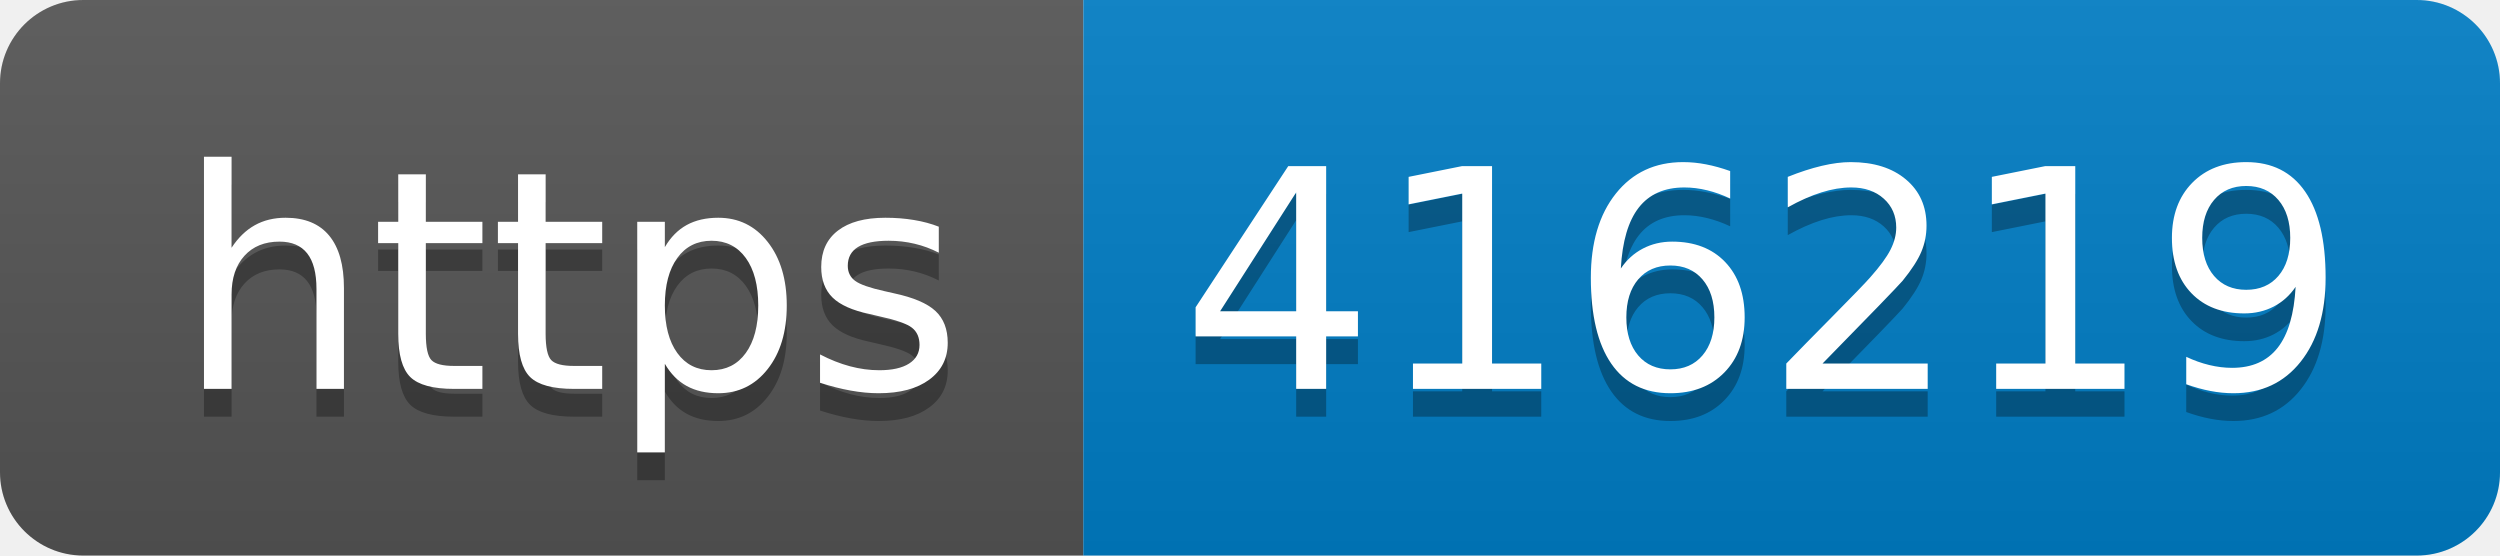
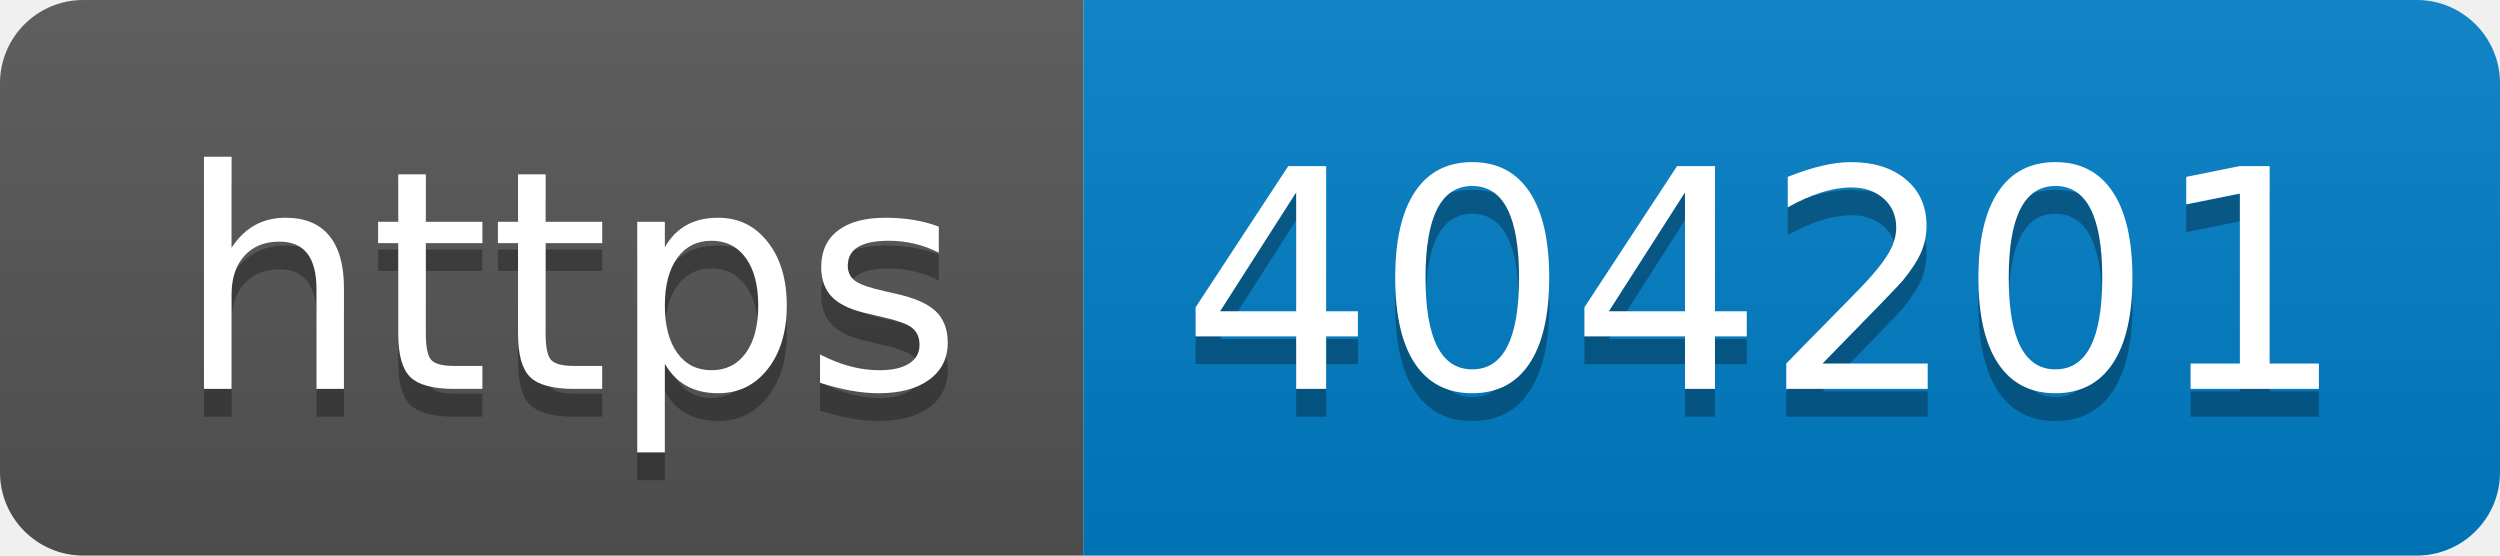
- <svg xmlns="http://www.w3.org/2000/svg" width="90" height="20" role="img" aria-label="https: 416219">
+ <svg xmlns="http://www.w3.org/2000/svg" width="90" height="20" role="img" aria-label="https: 404201">
  <linearGradient id="s" x2="0" y2="100%">
    <stop offset="0" stop-color="#bbb" stop-opacity=".1" />
    <stop offset="1" stop-opacity=".1" />
  </linearGradient>
  <clipPath id="r">
    <rect width="90" height="20" rx="3" fill="#fff" />
  </clipPath>
  <g clip-path="url(#r)">
    <rect width="39" height="20" fill="#555" />
    <rect x="39" width="51" height="20" fill="#007ec6" />
    <rect width="90" height="20" fill="url(#s)" />
  </g>
  <g fill="#fff" text-anchor="middle" font-family="Verdana,Geneva,DejaVu Sans,sans-serif" text-rendering="geometricPrecision" font-size="110">
    <text aria-hidden="true" x="205" y="150" fill="#010101" fill-opacity=".3" transform="scale(.1)" textLength="290">https</text>
    <text x="205" y="140" transform="scale(.1)" fill="#fff" textLength="290">https</text>
-     <text aria-hidden="true" x="635" y="150" fill="#010101" fill-opacity=".3" transform="scale(.1)" textLength="410">416219</text>
-     <text x="635" y="140" transform="scale(.1)" fill="#fff" textLength="410">416219</text>
+     <text aria-hidden="true" x="635" y="150" fill="#010101" fill-opacity=".3" transform="scale(.1)" textLength="410">404201</text>
+     <text x="635" y="140" transform="scale(.1)" fill="#fff" textLength="410">404201</text>
  </g>
</svg>
